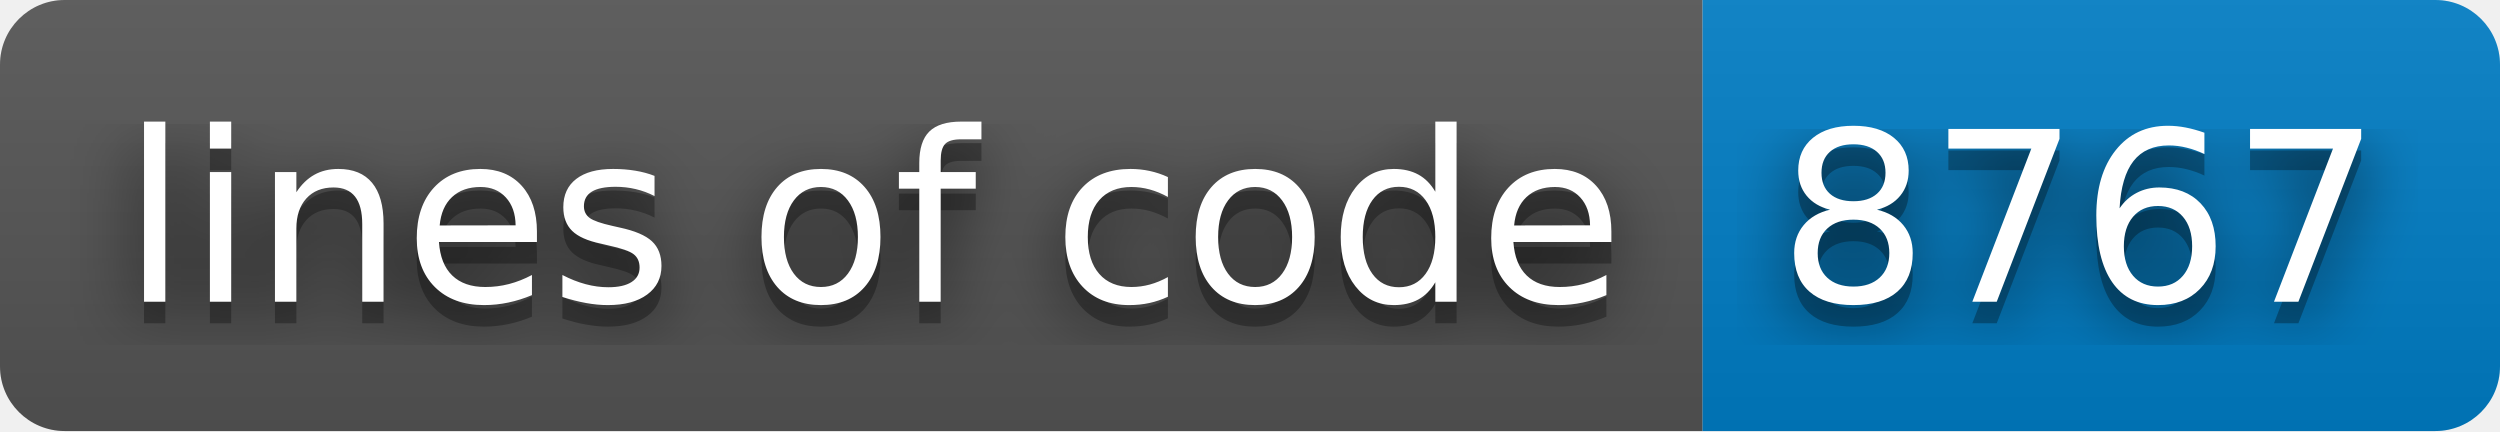
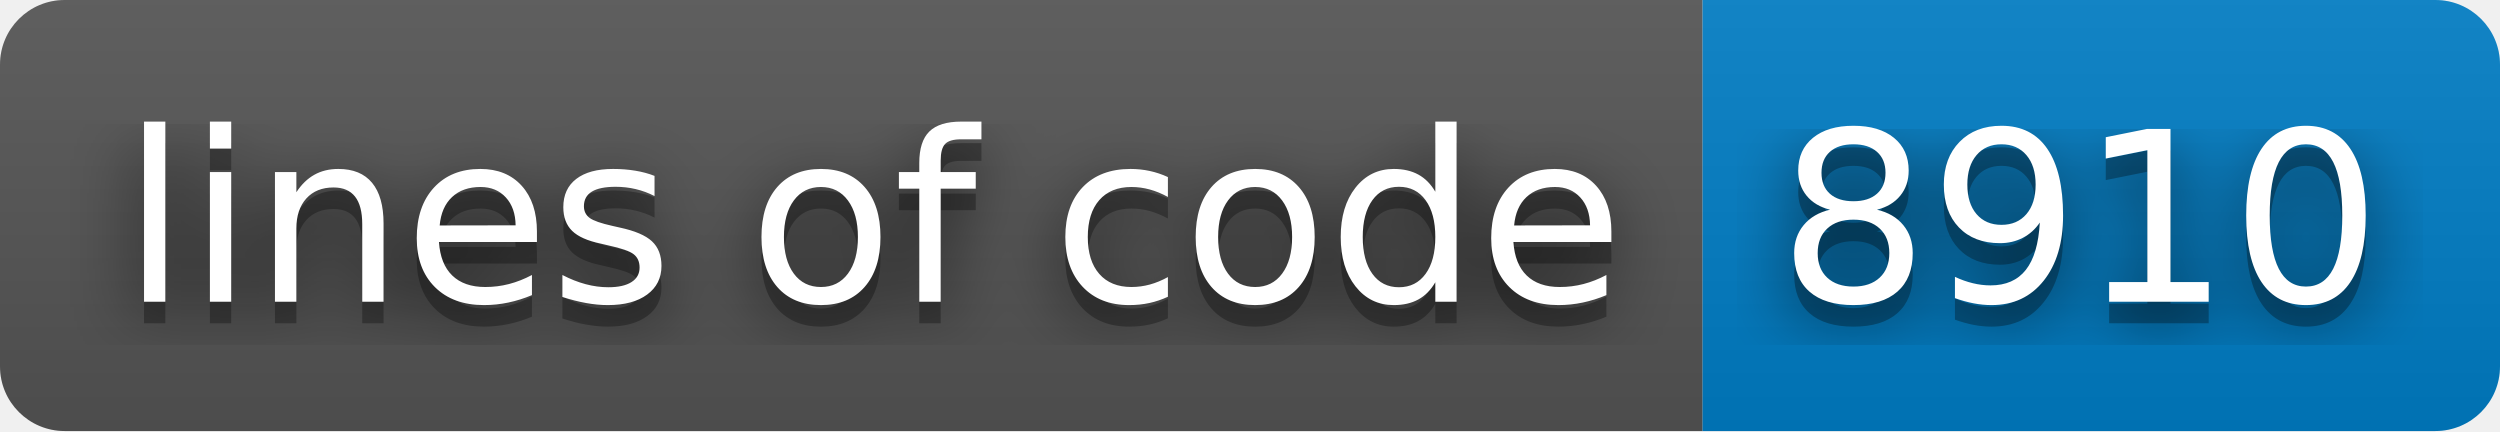
- <svg xmlns="http://www.w3.org/2000/svg" width="116" height="20" role="img" aria-label="lines of code: 8767">
+ <svg xmlns="http://www.w3.org/2000/svg" width="116" height="20" role="img" aria-label="lines of code: 8910">
  <filter id="blur">
    <feGaussianBlur stdDeviation="16" />
  </filter>
  <linearGradient id="s" x2="0" y2="100%">
    <stop offset="0" stop-color="#bbb" stop-opacity=".1" />
    <stop offset="1" stop-opacity=".1" />
  </linearGradient>
  <clipPath id="r">
    <rect width="116" height="20" rx="3" />
  </clipPath>
  <g clip-path="url(#r)">
    <rect width="79" height="20" fill="#555" />
    <rect x="79" width="37" height="20" fill="#007ec6" />
    <rect width="116" height="20" fill="url(#s)" />
  </g>
  <g fill="#fff" text-anchor="middle" font-family="Verdana,Geneva,DejaVu Sans,sans-serif" text-rendering="geometricPrecision" font-size="110">
    <g transform="scale(.1)">
      <g aria-hidden="true" fill="#010101">
        <text x="405" y="150" fill-opacity=".8" filter="url(#blur)" textLength="690">lines of code</text>
        <text x="405" y="150" fill-opacity=".3" textLength="690">lines of code</text>
      </g>
      <text x="405" y="140" textLength="690">lines of code</text>
    </g>
    <g transform="scale(.1)">
      <g aria-hidden="true" fill="#010101">
-         <text x="965" y="150" fill-opacity=".8" filter="url(#blur)" textLength="270">8767</text>
-         <text x="965" y="150" fill-opacity=".3" textLength="270">8767</text>
+         <text x="965" y="150" fill-opacity=".8" filter="url(#blur)" textLength="270">8910</text>
+         <text x="965" y="150" fill-opacity=".3" textLength="270">8910</text>
      </g>
-       <text x="965" y="140" textLength="270">8767</text>
+       <text x="965" y="140" textLength="270">8910</text>
    </g>
  </g>
</svg>
